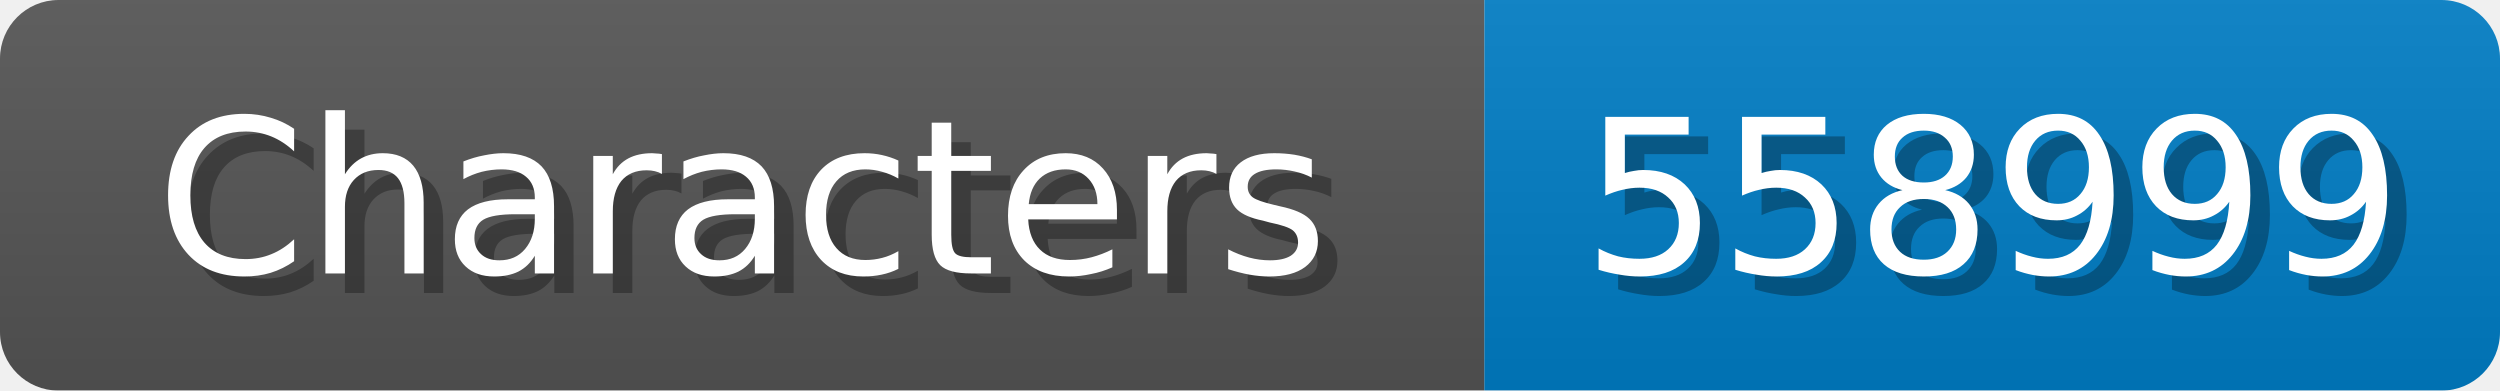
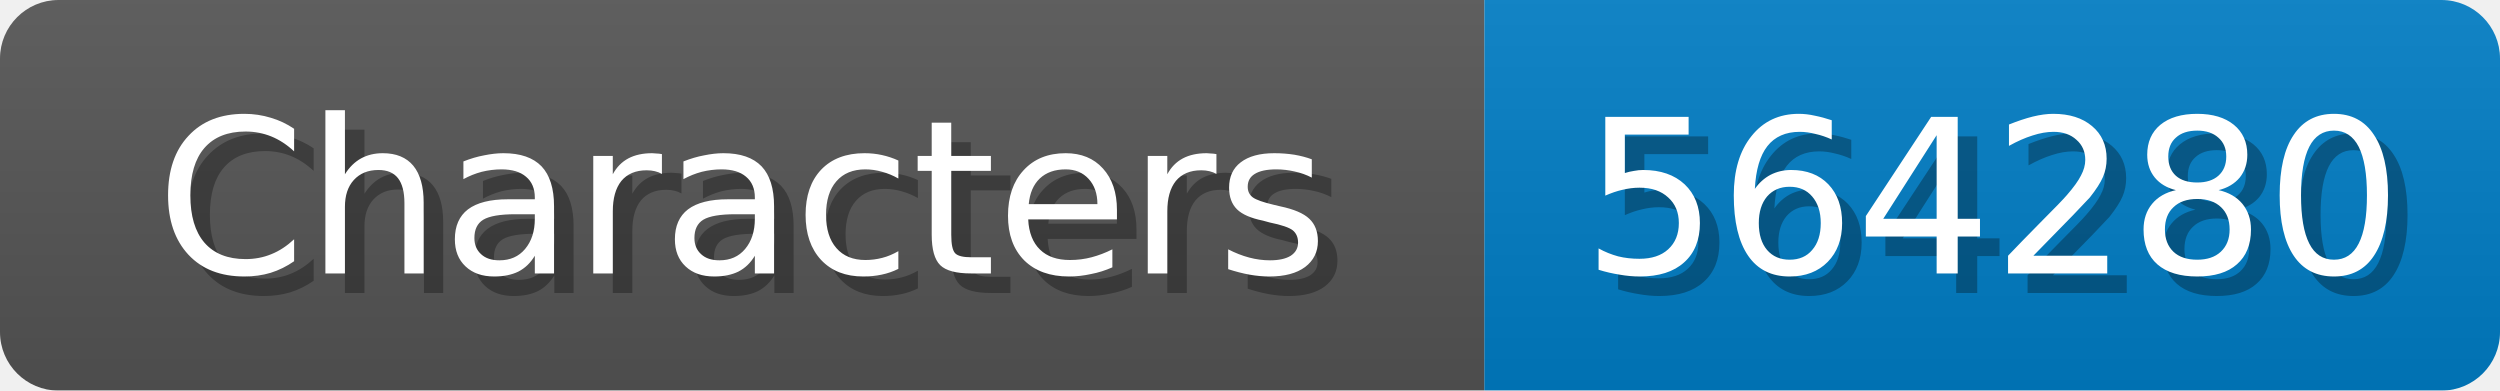
<svg xmlns="http://www.w3.org/2000/svg" width="128" height="20">
  <linearGradient id="b" x2="0" y2="100%">
    <stop offset="0" stop-color="#bbb" stop-opacity=".1" />
    <stop offset="1" stop-opacity=".1" />
  </linearGradient>
  <mask id="anybadge_1">
    <rect width="128" height="20" rx="3" fill="#fff" />
  </mask>
  <g mask="url(#anybadge_1)">
    <path fill="#555" d="M0 0h76v20H0z" />
    <path fill="#007ec6" d="M76 0h52v20H76z" />
    <path fill="url(#b)" d="M0 0h128v20H0z" />
  </g>
  <g fill="#fff" text-anchor="middle" font-family="DejaVu Sans,Verdana,Geneva,sans-serif" font-size="11">
    <text x="39.0" y="15" fill="#010101" fill-opacity=".3">Characters</text>
    <text x="38.0" y="14">Characters</text>
  </g>
  <g fill="#fff" text-anchor="middle" font-family="DejaVu Sans,Verdana,Geneva,sans-serif" font-size="11">
-     <text x="103.0" y="15" fill="#010101" fill-opacity=".3">558999</text>
-     <text x="102.0" y="14">558999</text>
+     <text x="103.0" y="15" fill="#010101" fill-opacity=".3">564280</text>
+     <text x="102.0" y="14">564280</text>
  </g>
</svg>
